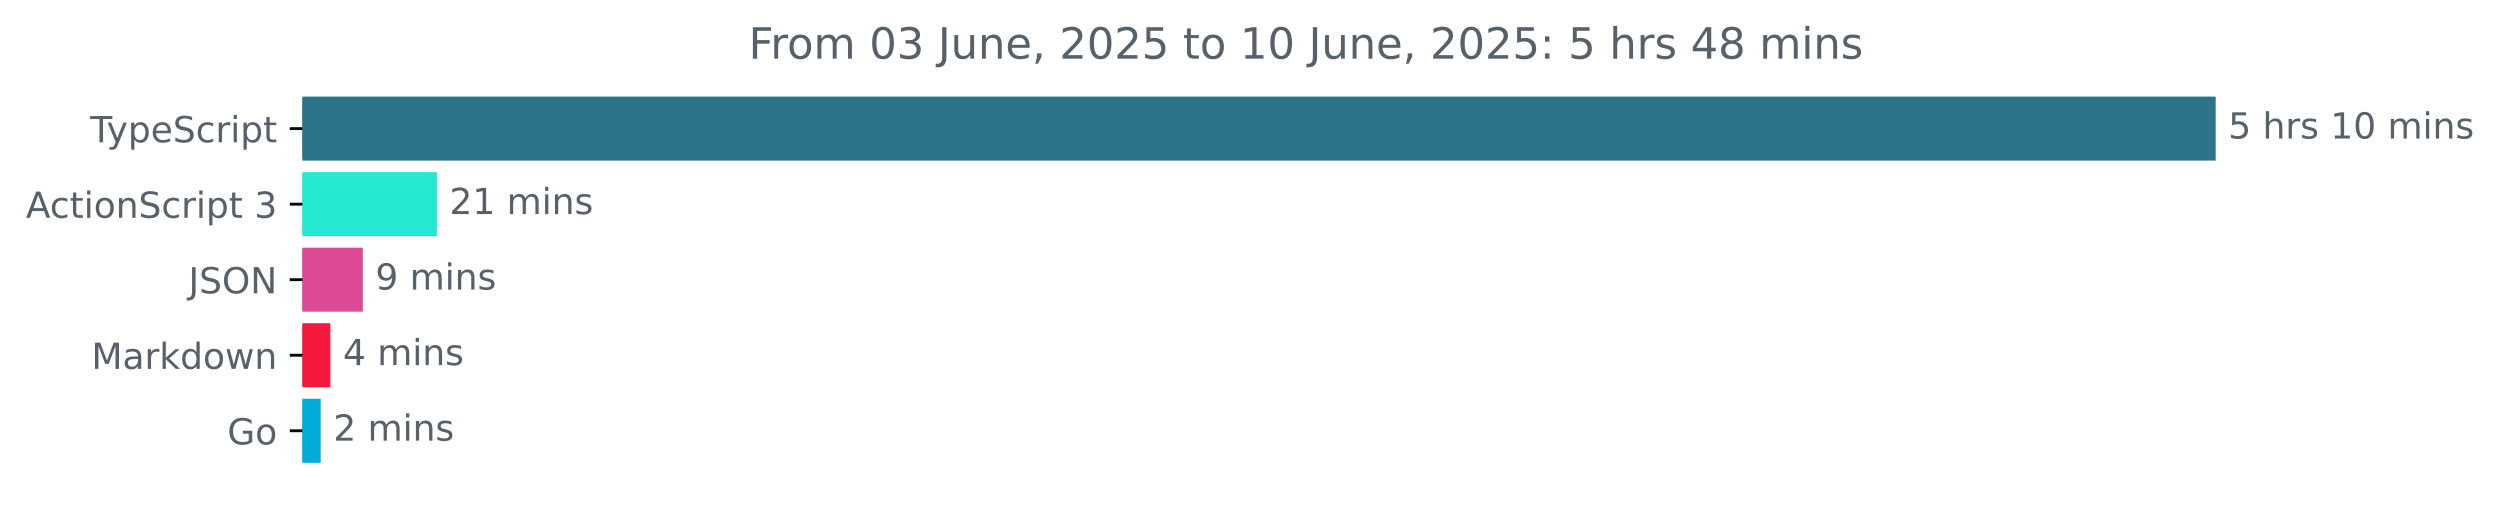
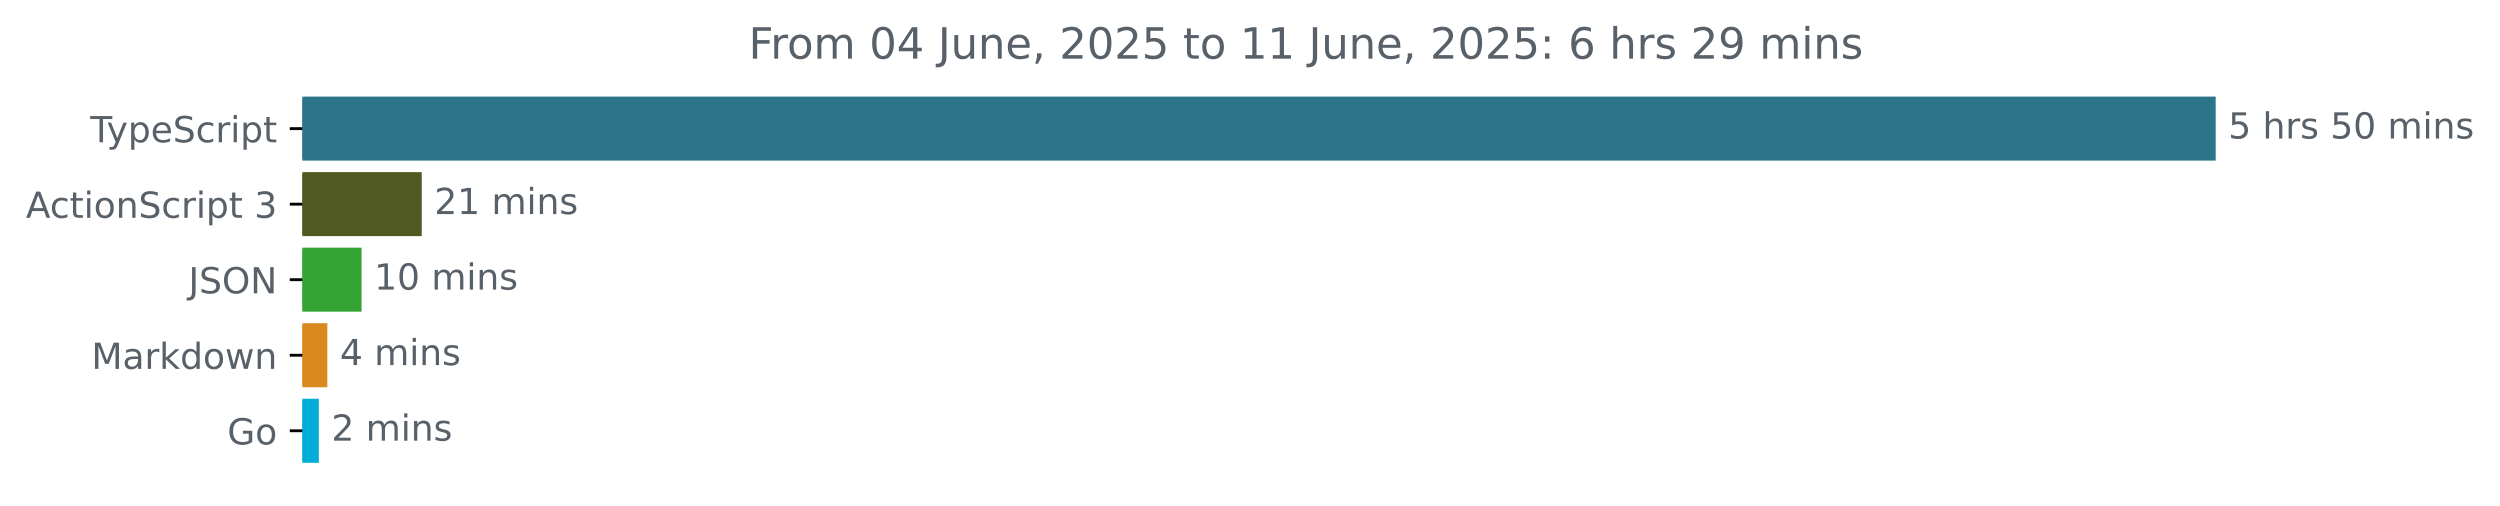
<svg xmlns="http://www.w3.org/2000/svg" xmlns:xlink="http://www.w3.org/1999/xlink" width="695.038pt" height="140.398pt" viewBox="0 0 695.038 140.398" version="1.1">
  <defs>
    <style type="text/css">*{stroke-linejoin: round; stroke-linecap: butt}</style>
  </defs>
  <g id="figure_1">
    <g id="patch_1">
      <path d="M 0 140.398  L 695.038 140.398  L 695.038 0  L 0 0  L 0 140.398  z " style="fill: none" />
    </g>
    <g id="axes_1">
      <g id="patch_2">
-         <path d="M 84.064 27.358  L 615.493 27.358  L 615.493 44.158  L 84.064 44.158  z " clip-path="url(#pd10a5cfa4e)" style="fill: #2b7489; stroke: #2b7489; stroke-linejoin: miter" />
+         <path d="M 84.064 27.358  L 615.493 27.358  L 615.493 44.158  L 84.064 44.158  z " clip-path="url(#p44dcd6e29a)" style="fill: #2b7489; stroke: #2b7489; stroke-linejoin: miter" />
      </g>
      <g id="patch_3">
-         <path d="M 84.064 48.358  L 120.961 48.358  L 120.961 65.158  L 84.064 65.158  z " clip-path="url(#pd10a5cfa4e)" style="fill: #25e8d0; stroke: #25e8d0; stroke-linejoin: miter" />
+         <path d="M 84.064 48.358  L 116.75 48.358  L 116.75 65.158  L 84.064 65.158  z " clip-path="url(#p44dcd6e29a)" style="fill: #515922; stroke: #515922; stroke-linejoin: miter" />
      </g>
      <g id="patch_4">
-         <path d="M 84.064 69.358  L 100.363 69.358  L 100.363 86.158  L 84.064 86.158  z " clip-path="url(#pd10a5cfa4e)" style="fill: #dc4995; stroke: #dc4995; stroke-linejoin: miter" />
+         <path d="M 84.064 69.358  L 100.023 69.358  L 100.023 86.158  L 84.064 86.158  z " clip-path="url(#p44dcd6e29a)" style="fill: #35a435; stroke: #35a435; stroke-linejoin: miter" />
      </g>
      <g id="patch_5">
-         <path d="M 84.064 90.358  L 91.348 90.358  L 91.348 107.158  L 84.064 107.158  z " clip-path="url(#pd10a5cfa4e)" style="fill: #f6193d; stroke: #f6193d; stroke-linejoin: miter" />
+         <path d="M 84.064 90.358  L 90.507 90.358  L 90.507 107.158  L 84.064 107.158  z " clip-path="url(#p44dcd6e29a)" style="fill: #da891e; stroke: #da891e; stroke-linejoin: miter" />
      </g>
      <g id="patch_6">
-         <path d="M 84.064 111.358  L 88.661 111.358  L 88.661 128.158  L 84.064 128.158  z " clip-path="url(#pd10a5cfa4e)" style="fill: #00add8; stroke: #00add8; stroke-linejoin: miter" />
+         <path d="M 84.064 111.358  L 88.142 111.358  L 88.142 128.158  L 84.064 128.158  z " clip-path="url(#p44dcd6e29a)" style="fill: #00add8; stroke: #00add8; stroke-linejoin: miter" />
      </g>
      <g id="matplotlib.axis_1" />
      <g id="matplotlib.axis_2">
        <g id="ytick_1">
          <g id="line2d_1">
            <defs>
-               <path id="m703414e269" d="M 0 0  L -3.5 0  " style="stroke: #000000; stroke-width: 0.8" />
+               <path id="m55f6ff422a" d="M 0 0  L -3.5 0  " style="stroke: #000000; stroke-width: 0.8" />
            </defs>
            <g>
-               <use xlink:href="#m703414e269" x="84.064" y="35.758" style="stroke: #000000; stroke-width: 0.8" />
+               <use xlink:href="#m55f6ff422a" x="84.064" y="35.758" style="stroke: #000000; stroke-width: 0.8" />
            </g>
          </g>
          <g id="text_1">
            <g style="fill: #586069" transform="translate(25.09375 39.55734) scale(0.1 -0.1)">
              <defs>
                <path id="DejaVuSans-54" d="M -19 4666  L 3928 4666  L 3928 4134  L 2272 4134  L 2272 0  L 1638 0  L 1638 4134  L -19 4134  L -19 4666  z " transform="scale(0.015625)" />
                <path id="DejaVuSans-79" d="M 2059 -325  Q 1816 -950 1584 -1140  Q 1353 -1331 966 -1331  L 506 -1331  L 506 -850  L 844 -850  Q 1081 -850 1212 -737  Q 1344 -625 1503 -206  L 1606 56  L 191 3500  L 800 3500  L 1894 763  L 2988 3500  L 3597 3500  L 2059 -325  z " transform="scale(0.015625)" />
                <path id="DejaVuSans-70" d="M 1159 525  L 1159 -1331  L 581 -1331  L 581 3500  L 1159 3500  L 1159 2969  Q 1341 3281 1617 3432  Q 1894 3584 2278 3584  Q 2916 3584 3314 3078  Q 3713 2572 3713 1747  Q 3713 922 3314 415  Q 2916 -91 2278 -91  Q 1894 -91 1617 61  Q 1341 213 1159 525  z M 3116 1747  Q 3116 2381 2855 2742  Q 2594 3103 2138 3103  Q 1681 3103 1420 2742  Q 1159 2381 1159 1747  Q 1159 1113 1420 752  Q 1681 391 2138 391  Q 2594 391 2855 752  Q 3116 1113 3116 1747  z " transform="scale(0.015625)" />
                <path id="DejaVuSans-65" d="M 3597 1894  L 3597 1613  L 953 1613  Q 991 1019 1311 708  Q 1631 397 2203 397  Q 2534 397 2845 478  Q 3156 559 3463 722  L 3463 178  Q 3153 47 2828 -22  Q 2503 -91 2169 -91  Q 1331 -91 842 396  Q 353 884 353 1716  Q 353 2575 817 3079  Q 1281 3584 2069 3584  Q 2775 3584 3186 3129  Q 3597 2675 3597 1894  z M 3022 2063  Q 3016 2534 2758 2815  Q 2500 3097 2075 3097  Q 1594 3097 1305 2825  Q 1016 2553 972 2059  L 3022 2063  z " transform="scale(0.015625)" />
                <path id="DejaVuSans-53" d="M 3425 4513  L 3425 3897  Q 3066 4069 2747 4153  Q 2428 4238 2131 4238  Q 1616 4238 1336 4038  Q 1056 3838 1056 3469  Q 1056 3159 1242 3001  Q 1428 2844 1947 2747  L 2328 2669  Q 3034 2534 3370 2195  Q 3706 1856 3706 1288  Q 3706 609 3251 259  Q 2797 -91 1919 -91  Q 1588 -91 1214 -16  Q 841 59 441 206  L 441 856  Q 825 641 1194 531  Q 1563 422 1919 422  Q 2459 422 2753 634  Q 3047 847 3047 1241  Q 3047 1584 2836 1778  Q 2625 1972 2144 2069  L 1759 2144  Q 1053 2284 737 2584  Q 422 2884 422 3419  Q 422 4038 858 4394  Q 1294 4750 2059 4750  Q 2388 4750 2728 4690  Q 3069 4631 3425 4513  z " transform="scale(0.015625)" />
                <path id="DejaVuSans-63" d="M 3122 3366  L 3122 2828  Q 2878 2963 2633 3030  Q 2388 3097 2138 3097  Q 1578 3097 1268 2742  Q 959 2388 959 1747  Q 959 1106 1268 751  Q 1578 397 2138 397  Q 2388 397 2633 464  Q 2878 531 3122 666  L 3122 134  Q 2881 22 2623 -34  Q 2366 -91 2075 -91  Q 1284 -91 818 406  Q 353 903 353 1747  Q 353 2603 823 3093  Q 1294 3584 2113 3584  Q 2378 3584 2631 3529  Q 2884 3475 3122 3366  z " transform="scale(0.015625)" />
                <path id="DejaVuSans-72" d="M 2631 2963  Q 2534 3019 2420 3045  Q 2306 3072 2169 3072  Q 1681 3072 1420 2755  Q 1159 2438 1159 1844  L 1159 0  L 581 0  L 581 3500  L 1159 3500  L 1159 2956  Q 1341 3275 1631 3429  Q 1922 3584 2338 3584  Q 2397 3584 2469 3576  Q 2541 3569 2628 3553  L 2631 2963  z " transform="scale(0.015625)" />
                <path id="DejaVuSans-69" d="M 603 3500  L 1178 3500  L 1178 0  L 603 0  L 603 3500  z M 603 4863  L 1178 4863  L 1178 4134  L 603 4134  L 603 4863  z " transform="scale(0.015625)" />
                <path id="DejaVuSans-74" d="M 1172 4494  L 1172 3500  L 2356 3500  L 2356 3053  L 1172 3053  L 1172 1153  Q 1172 725 1289 603  Q 1406 481 1766 481  L 2356 481  L 2356 0  L 1766 0  Q 1100 0 847 248  Q 594 497 594 1153  L 594 3053  L 172 3053  L 172 3500  L 594 3500  L 594 4494  L 1172 4494  z " transform="scale(0.015625)" />
              </defs>
              <use xlink:href="#DejaVuSans-54" />
              <use xlink:href="#DejaVuSans-79" x="45.459" />
              <use xlink:href="#DejaVuSans-70" x="104.639" />
              <use xlink:href="#DejaVuSans-65" x="168.115" />
              <use xlink:href="#DejaVuSans-53" x="229.639" />
              <use xlink:href="#DejaVuSans-63" x="293.115" />
              <use xlink:href="#DejaVuSans-72" x="348.096" />
              <use xlink:href="#DejaVuSans-69" x="389.209" />
              <use xlink:href="#DejaVuSans-70" x="416.992" />
              <use xlink:href="#DejaVuSans-74" x="480.469" />
            </g>
          </g>
        </g>
        <g id="ytick_2">
          <g id="line2d_2">
            <g>
-               <use xlink:href="#m703414e269" x="84.064" y="56.758" style="stroke: #000000; stroke-width: 0.8" />
+               <use xlink:href="#m55f6ff422a" x="84.064" y="56.758" style="stroke: #000000; stroke-width: 0.8" />
            </g>
          </g>
          <g id="text_2">
            <g style="fill: #586069" transform="translate(7.2 60.55734) scale(0.1 -0.1)">
              <defs>
                <path id="DejaVuSans-41" d="M 2188 4044  L 1331 1722  L 3047 1722  L 2188 4044  z M 1831 4666  L 2547 4666  L 4325 0  L 3669 0  L 3244 1197  L 1141 1197  L 716 0  L 50 0  L 1831 4666  z " transform="scale(0.015625)" />
                <path id="DejaVuSans-6f" d="M 1959 3097  Q 1497 3097 1228 2736  Q 959 2375 959 1747  Q 959 1119 1226 758  Q 1494 397 1959 397  Q 2419 397 2687 759  Q 2956 1122 2956 1747  Q 2956 2369 2687 2733  Q 2419 3097 1959 3097  z M 1959 3584  Q 2709 3584 3137 3096  Q 3566 2609 3566 1747  Q 3566 888 3137 398  Q 2709 -91 1959 -91  Q 1206 -91 779 398  Q 353 888 353 1747  Q 353 2609 779 3096  Q 1206 3584 1959 3584  z " transform="scale(0.015625)" />
                <path id="DejaVuSans-6e" d="M 3513 2113  L 3513 0  L 2938 0  L 2938 2094  Q 2938 2591 2744 2837  Q 2550 3084 2163 3084  Q 1697 3084 1428 2787  Q 1159 2491 1159 1978  L 1159 0  L 581 0  L 581 3500  L 1159 3500  L 1159 2956  Q 1366 3272 1645 3428  Q 1925 3584 2291 3584  Q 2894 3584 3203 3211  Q 3513 2838 3513 2113  z " transform="scale(0.015625)" />
                <path id="DejaVuSans-20" transform="scale(0.015625)" />
                <path id="DejaVuSans-33" d="M 2597 2516  Q 3050 2419 3304 2112  Q 3559 1806 3559 1356  Q 3559 666 3084 287  Q 2609 -91 1734 -91  Q 1441 -91 1130 -33  Q 819 25 488 141  L 488 750  Q 750 597 1062 519  Q 1375 441 1716 441  Q 2309 441 2620 675  Q 2931 909 2931 1356  Q 2931 1769 2642 2001  Q 2353 2234 1838 2234  L 1294 2234  L 1294 2753  L 1863 2753  Q 2328 2753 2575 2939  Q 2822 3125 2822 3475  Q 2822 3834 2567 4026  Q 2313 4219 1838 4219  Q 1578 4219 1281 4162  Q 984 4106 628 3988  L 628 4550  Q 988 4650 1302 4700  Q 1616 4750 1894 4750  Q 2613 4750 3031 4423  Q 3450 4097 3450 3541  Q 3450 3153 3228 2886  Q 3006 2619 2597 2516  z " transform="scale(0.015625)" />
              </defs>
              <use xlink:href="#DejaVuSans-41" />
              <use xlink:href="#DejaVuSans-63" x="66.658" />
              <use xlink:href="#DejaVuSans-74" x="121.639" />
              <use xlink:href="#DejaVuSans-69" x="160.848" />
              <use xlink:href="#DejaVuSans-6f" x="188.631" />
              <use xlink:href="#DejaVuSans-6e" x="249.812" />
              <use xlink:href="#DejaVuSans-53" x="313.191" />
              <use xlink:href="#DejaVuSans-63" x="376.668" />
              <use xlink:href="#DejaVuSans-72" x="431.648" />
              <use xlink:href="#DejaVuSans-69" x="472.762" />
              <use xlink:href="#DejaVuSans-70" x="500.545" />
              <use xlink:href="#DejaVuSans-74" x="564.021" />
              <use xlink:href="#DejaVuSans-20" x="603.23" />
              <use xlink:href="#DejaVuSans-33" x="635.018" />
            </g>
          </g>
        </g>
        <g id="ytick_3">
          <g id="line2d_3">
            <g>
-               <use xlink:href="#m703414e269" x="84.064" y="77.758" style="stroke: #000000; stroke-width: 0.8" />
+               <use xlink:href="#m55f6ff422a" x="84.064" y="77.758" style="stroke: #000000; stroke-width: 0.8" />
            </g>
          </g>
          <g id="text_3">
            <g style="fill: #586069" transform="translate(52.4125 81.55734) scale(0.1 -0.1)">
              <defs>
                <path id="DejaVuSans-4a" d="M 628 4666  L 1259 4666  L 1259 325  Q 1259 -519 939 -900  Q 619 -1281 -91 -1281  L -331 -1281  L -331 -750  L -134 -750  Q 284 -750 456 -515  Q 628 -281 628 325  L 628 4666  z " transform="scale(0.015625)" />
                <path id="DejaVuSans-4f" d="M 2522 4238  Q 1834 4238 1429 3725  Q 1025 3213 1025 2328  Q 1025 1447 1429 934  Q 1834 422 2522 422  Q 3209 422 3611 934  Q 4013 1447 4013 2328  Q 4013 3213 3611 3725  Q 3209 4238 2522 4238  z M 2522 4750  Q 3503 4750 4090 4092  Q 4678 3434 4678 2328  Q 4678 1225 4090 567  Q 3503 -91 2522 -91  Q 1538 -91 948 565  Q 359 1222 359 2328  Q 359 3434 948 4092  Q 1538 4750 2522 4750  z " transform="scale(0.015625)" />
                <path id="DejaVuSans-4e" d="M 628 4666  L 1478 4666  L 3547 763  L 3547 4666  L 4159 4666  L 4159 0  L 3309 0  L 1241 3903  L 1241 0  L 628 0  L 628 4666  z " transform="scale(0.015625)" />
              </defs>
              <use xlink:href="#DejaVuSans-4a" />
              <use xlink:href="#DejaVuSans-53" x="29.492" />
              <use xlink:href="#DejaVuSans-4f" x="92.969" />
              <use xlink:href="#DejaVuSans-4e" x="171.68" />
            </g>
          </g>
        </g>
        <g id="ytick_4">
          <g id="line2d_4">
            <g>
-               <use xlink:href="#m703414e269" x="84.064" y="98.758" style="stroke: #000000; stroke-width: 0.8" />
+               <use xlink:href="#m55f6ff422a" x="84.064" y="98.758" style="stroke: #000000; stroke-width: 0.8" />
            </g>
          </g>
          <g id="text_4">
            <g style="fill: #586069" transform="translate(25.42344 102.5573) scale(0.1 -0.1)">
              <defs>
                <path id="DejaVuSans-4d" d="M 628 4666  L 1569 4666  L 2759 1491  L 3956 4666  L 4897 4666  L 4897 0  L 4281 0  L 4281 4097  L 3078 897  L 2444 897  L 1241 4097  L 1241 0  L 628 0  L 628 4666  z " transform="scale(0.015625)" />
                <path id="DejaVuSans-61" d="M 2194 1759  Q 1497 1759 1228 1600  Q 959 1441 959 1056  Q 959 750 1161 570  Q 1363 391 1709 391  Q 2188 391 2477 730  Q 2766 1069 2766 1631  L 2766 1759  L 2194 1759  z M 3341 1997  L 3341 0  L 2766 0  L 2766 531  Q 2569 213 2275 61  Q 1981 -91 1556 -91  Q 1019 -91 701 211  Q 384 513 384 1019  Q 384 1609 779 1909  Q 1175 2209 1959 2209  L 2766 2209  L 2766 2266  Q 2766 2663 2505 2880  Q 2244 3097 1772 3097  Q 1472 3097 1187 3025  Q 903 2953 641 2809  L 641 3341  Q 956 3463 1253 3523  Q 1550 3584 1831 3584  Q 2591 3584 2966 3190  Q 3341 2797 3341 1997  z " transform="scale(0.015625)" />
                <path id="DejaVuSans-6b" d="M 581 4863  L 1159 4863  L 1159 1991  L 2875 3500  L 3609 3500  L 1753 1863  L 3688 0  L 2938 0  L 1159 1709  L 1159 0  L 581 0  L 581 4863  z " transform="scale(0.015625)" />
                <path id="DejaVuSans-64" d="M 2906 2969  L 2906 4863  L 3481 4863  L 3481 0  L 2906 0  L 2906 525  Q 2725 213 2448 61  Q 2172 -91 1784 -91  Q 1150 -91 751 415  Q 353 922 353 1747  Q 353 2572 751 3078  Q 1150 3584 1784 3584  Q 2172 3584 2448 3432  Q 2725 3281 2906 2969  z M 947 1747  Q 947 1113 1208 752  Q 1469 391 1925 391  Q 2381 391 2643 752  Q 2906 1113 2906 1747  Q 2906 2381 2643 2742  Q 2381 3103 1925 3103  Q 1469 3103 1208 2742  Q 947 2381 947 1747  z " transform="scale(0.015625)" />
                <path id="DejaVuSans-77" d="M 269 3500  L 844 3500  L 1563 769  L 2278 3500  L 2956 3500  L 3675 769  L 4391 3500  L 4966 3500  L 4050 0  L 3372 0  L 2619 2869  L 1863 0  L 1184 0  L 269 3500  z " transform="scale(0.015625)" />
              </defs>
              <use xlink:href="#DejaVuSans-4d" />
              <use xlink:href="#DejaVuSans-61" x="86.279" />
              <use xlink:href="#DejaVuSans-72" x="147.559" />
              <use xlink:href="#DejaVuSans-6b" x="188.672" />
              <use xlink:href="#DejaVuSans-64" x="246.582" />
              <use xlink:href="#DejaVuSans-6f" x="310.059" />
              <use xlink:href="#DejaVuSans-77" x="371.24" />
              <use xlink:href="#DejaVuSans-6e" x="453.027" />
            </g>
          </g>
        </g>
        <g id="ytick_5">
          <g id="line2d_5">
            <g>
-               <use xlink:href="#m703414e269" x="84.064" y="119.758" style="stroke: #000000; stroke-width: 0.8" />
+               <use xlink:href="#m55f6ff422a" x="84.064" y="119.758" style="stroke: #000000; stroke-width: 0.8" />
            </g>
          </g>
          <g id="text_5">
            <g style="fill: #586069" transform="translate(63.19687 123.5573) scale(0.1 -0.1)">
              <defs>
                <path id="DejaVuSans-47" d="M 3809 666  L 3809 1919  L 2778 1919  L 2778 2438  L 4434 2438  L 4434 434  Q 4069 175 3628 42  Q 3188 -91 2688 -91  Q 1594 -91 976 548  Q 359 1188 359 2328  Q 359 3472 976 4111  Q 1594 4750 2688 4750  Q 3144 4750 3555 4637  Q 3966 4525 4313 4306  L 4313 3634  Q 3963 3931 3569 4081  Q 3175 4231 2741 4231  Q 1884 4231 1454 3753  Q 1025 3275 1025 2328  Q 1025 1384 1454 906  Q 1884 428 2741 428  Q 3075 428 3337 486  Q 3600 544 3809 666  z " transform="scale(0.015625)" />
              </defs>
              <use xlink:href="#DejaVuSans-47" />
              <use xlink:href="#DejaVuSans-6f" x="77.49" />
            </g>
          </g>
        </g>
      </g>
      <g id="text_6">
        <g style="fill: #586069" transform="translate(619.4926 38.5175) scale(0.1 -0.1)">
          <defs>
            <path id="DejaVuSans-35" d="M 691 4666  L 3169 4666  L 3169 4134  L 1269 4134  L 1269 2991  Q 1406 3038 1543 3061  Q 1681 3084 1819 3084  Q 2600 3084 3056 2656  Q 3513 2228 3513 1497  Q 3513 744 3044 326  Q 2575 -91 1722 -91  Q 1428 -91 1123 -41  Q 819 9 494 109  L 494 744  Q 775 591 1075 516  Q 1375 441 1709 441  Q 2250 441 2565 725  Q 2881 1009 2881 1497  Q 2881 1984 2565 2268  Q 2250 2553 1709 2553  Q 1456 2553 1204 2497  Q 953 2441 691 2322  L 691 4666  z " transform="scale(0.015625)" />
            <path id="DejaVuSans-68" d="M 3513 2113  L 3513 0  L 2938 0  L 2938 2094  Q 2938 2591 2744 2837  Q 2550 3084 2163 3084  Q 1697 3084 1428 2787  Q 1159 2491 1159 1978  L 1159 0  L 581 0  L 581 4863  L 1159 4863  L 1159 2956  Q 1366 3272 1645 3428  Q 1925 3584 2291 3584  Q 2894 3584 3203 3211  Q 3513 2838 3513 2113  z " transform="scale(0.015625)" />
            <path id="DejaVuSans-73" d="M 2834 3397  L 2834 2853  Q 2591 2978 2328 3040  Q 2066 3103 1784 3103  Q 1356 3103 1142 2972  Q 928 2841 928 2578  Q 928 2378 1081 2264  Q 1234 2150 1697 2047  L 1894 2003  Q 2506 1872 2764 1633  Q 3022 1394 3022 966  Q 3022 478 2636 193  Q 2250 -91 1575 -91  Q 1294 -91 989 -36  Q 684 19 347 128  L 347 722  Q 666 556 975 473  Q 1284 391 1588 391  Q 1994 391 2212 530  Q 2431 669 2431 922  Q 2431 1156 2273 1281  Q 2116 1406 1581 1522  L 1381 1569  Q 847 1681 609 1914  Q 372 2147 372 2553  Q 372 3047 722 3315  Q 1072 3584 1716 3584  Q 2034 3584 2315 3537  Q 2597 3491 2834 3397  z " transform="scale(0.015625)" />
-             <path id="DejaVuSans-31" d="M 794 531  L 1825 531  L 1825 4091  L 703 3866  L 703 4441  L 1819 4666  L 2450 4666  L 2450 531  L 3481 531  L 3481 0  L 794 0  L 794 531  z " transform="scale(0.015625)" />
            <path id="DejaVuSans-30" d="M 2034 4250  Q 1547 4250 1301 3770  Q 1056 3291 1056 2328  Q 1056 1369 1301 889  Q 1547 409 2034 409  Q 2525 409 2770 889  Q 3016 1369 3016 2328  Q 3016 3291 2770 3770  Q 2525 4250 2034 4250  z M 2034 4750  Q 2819 4750 3233 4129  Q 3647 3509 3647 2328  Q 3647 1150 3233 529  Q 2819 -91 2034 -91  Q 1250 -91 836 529  Q 422 1150 422 2328  Q 422 3509 836 4129  Q 1250 4750 2034 4750  z " transform="scale(0.015625)" />
            <path id="DejaVuSans-6d" d="M 3328 2828  Q 3544 3216 3844 3400  Q 4144 3584 4550 3584  Q 5097 3584 5394 3201  Q 5691 2819 5691 2113  L 5691 0  L 5113 0  L 5113 2094  Q 5113 2597 4934 2840  Q 4756 3084 4391 3084  Q 3944 3084 3684 2787  Q 3425 2491 3425 1978  L 3425 0  L 2847 0  L 2847 2094  Q 2847 2600 2669 2842  Q 2491 3084 2119 3084  Q 1678 3084 1418 2786  Q 1159 2488 1159 1978  L 1159 0  L 581 0  L 581 3500  L 1159 3500  L 1159 2956  Q 1356 3278 1631 3431  Q 1906 3584 2284 3584  Q 2666 3584 2933 3390  Q 3200 3197 3328 2828  z " transform="scale(0.015625)" />
          </defs>
          <use xlink:href="#DejaVuSans-35" />
          <use xlink:href="#DejaVuSans-20" x="63.623" />
          <use xlink:href="#DejaVuSans-68" x="95.41" />
          <use xlink:href="#DejaVuSans-72" x="158.789" />
          <use xlink:href="#DejaVuSans-73" x="199.902" />
          <use xlink:href="#DejaVuSans-20" x="252.002" />
-           <use xlink:href="#DejaVuSans-31" x="283.789" />
+           <use xlink:href="#DejaVuSans-35" x="283.789" />
          <use xlink:href="#DejaVuSans-30" x="347.412" />
          <use xlink:href="#DejaVuSans-20" x="411.035" />
          <use xlink:href="#DejaVuSans-6d" x="442.822" />
          <use xlink:href="#DejaVuSans-69" x="540.234" />
          <use xlink:href="#DejaVuSans-6e" x="568.018" />
          <use xlink:href="#DejaVuSans-73" x="631.396" />
        </g>
      </g>
      <g id="text_7">
-         <g style="fill: #586069" transform="translate(124.9614 59.5175) scale(0.1 -0.1)">
+         <g style="fill: #586069" transform="translate(120.7501 59.5175) scale(0.1 -0.1)">
          <defs>
            <path id="DejaVuSans-32" d="M 1228 531  L 3431 531  L 3431 0  L 469 0  L 469 531  Q 828 903 1448 1529  Q 2069 2156 2228 2338  Q 2531 2678 2651 2914  Q 2772 3150 2772 3378  Q 2772 3750 2511 3984  Q 2250 4219 1831 4219  Q 1534 4219 1204 4116  Q 875 4013 500 3803  L 500 4441  Q 881 4594 1212 4672  Q 1544 4750 1819 4750  Q 2544 4750 2975 4387  Q 3406 4025 3406 3419  Q 3406 3131 3298 2873  Q 3191 2616 2906 2266  Q 2828 2175 2409 1742  Q 1991 1309 1228 531  z " transform="scale(0.015625)" />
+             <path id="DejaVuSans-31" d="M 794 531  L 1825 531  L 1825 4091  L 703 3866  L 703 4441  L 1819 4666  L 2450 4666  L 2450 531  L 3481 531  L 3481 0  L 794 0  L 794 531  z " transform="scale(0.015625)" />
          </defs>
          <use xlink:href="#DejaVuSans-32" />
          <use xlink:href="#DejaVuSans-31" x="63.623" />
          <use xlink:href="#DejaVuSans-20" x="127.246" />
          <use xlink:href="#DejaVuSans-6d" x="159.033" />
          <use xlink:href="#DejaVuSans-69" x="256.445" />
          <use xlink:href="#DejaVuSans-6e" x="284.229" />
          <use xlink:href="#DejaVuSans-73" x="347.607" />
        </g>
      </g>
      <g id="text_8">
-         <g style="fill: #586069" transform="translate(104.3634 80.5175) scale(0.1 -0.1)">
-           <defs>
-             <path id="DejaVuSans-39" d="M 703 97  L 703 672  Q 941 559 1184 500  Q 1428 441 1663 441  Q 2288 441 2617 861  Q 2947 1281 2994 2138  Q 2813 1869 2534 1725  Q 2256 1581 1919 1581  Q 1219 1581 811 2004  Q 403 2428 403 3163  Q 403 3881 828 4315  Q 1253 4750 1959 4750  Q 2769 4750 3195 4129  Q 3622 3509 3622 2328  Q 3622 1225 3098 567  Q 2575 -91 1691 -91  Q 1453 -91 1209 -44  Q 966 3 703 97  z M 1959 2075  Q 2384 2075 2632 2365  Q 2881 2656 2881 3163  Q 2881 3666 2632 3958  Q 2384 4250 1959 4250  Q 1534 4250 1286 3958  Q 1038 3666 1038 3163  Q 1038 2656 1286 2365  Q 1534 2075 1959 2075  z " transform="scale(0.015625)" />
-           </defs>
-           <use xlink:href="#DejaVuSans-39" />
-           <use xlink:href="#DejaVuSans-20" x="63.623" />
-           <use xlink:href="#DejaVuSans-6d" x="95.41" />
-           <use xlink:href="#DejaVuSans-69" x="192.822" />
-           <use xlink:href="#DejaVuSans-6e" x="220.605" />
-           <use xlink:href="#DejaVuSans-73" x="283.984" />
+         <g style="fill: #586069" transform="translate(104.0229 80.5175) scale(0.1 -0.1)">
+           <use xlink:href="#DejaVuSans-31" />
+           <use xlink:href="#DejaVuSans-30" x="63.623" />
+           <use xlink:href="#DejaVuSans-20" x="127.246" />
+           <use xlink:href="#DejaVuSans-6d" x="159.033" />
+           <use xlink:href="#DejaVuSans-69" x="256.445" />
+           <use xlink:href="#DejaVuSans-6e" x="284.229" />
+           <use xlink:href="#DejaVuSans-73" x="347.607" />
        </g>
      </g>
      <g id="text_9">
-         <g style="fill: #586069" transform="translate(95.34799 101.5175) scale(0.1 -0.1)">
+         <g style="fill: #586069" transform="translate(94.5067 101.5175) scale(0.1 -0.1)">
          <defs>
            <path id="DejaVuSans-34" d="M 2419 4116  L 825 1625  L 2419 1625  L 2419 4116  z M 2253 4666  L 3047 4666  L 3047 1625  L 3713 1625  L 3713 1100  L 3047 1100  L 3047 0  L 2419 0  L 2419 1100  L 313 1100  L 313 1709  L 2253 4666  z " transform="scale(0.015625)" />
          </defs>
          <use xlink:href="#DejaVuSans-34" />
          <use xlink:href="#DejaVuSans-20" x="63.623" />
          <use xlink:href="#DejaVuSans-6d" x="95.41" />
          <use xlink:href="#DejaVuSans-69" x="192.822" />
          <use xlink:href="#DejaVuSans-6e" x="220.605" />
          <use xlink:href="#DejaVuSans-73" x="283.984" />
        </g>
      </g>
      <g id="text_10">
-         <g style="fill: #586069" transform="translate(92.6613 122.5175) scale(0.1 -0.1)">
+         <g style="fill: #586069" transform="translate(92.14243 122.5175) scale(0.1 -0.1)">
          <use xlink:href="#DejaVuSans-32" />
          <use xlink:href="#DejaVuSans-20" x="63.623" />
          <use xlink:href="#DejaVuSans-6d" x="95.41" />
          <use xlink:href="#DejaVuSans-69" x="192.822" />
          <use xlink:href="#DejaVuSans-6e" x="220.605" />
          <use xlink:href="#DejaVuSans-73" x="283.984" />
        </g>
      </g>
      <g id="text_11">
        <g style="fill: #586069" transform="translate(208.1366 16.31812) scale(0.12 -0.12)">
          <defs>
            <path id="DejaVuSans-46" d="M 628 4666  L 3309 4666  L 3309 4134  L 1259 4134  L 1259 2759  L 3109 2759  L 3109 2228  L 1259 2228  L 1259 0  L 628 0  L 628 4666  z " transform="scale(0.015625)" />
            <path id="DejaVuSans-75" d="M 544 1381  L 544 3500  L 1119 3500  L 1119 1403  Q 1119 906 1312 657  Q 1506 409 1894 409  Q 2359 409 2629 706  Q 2900 1003 2900 1516  L 2900 3500  L 3475 3500  L 3475 0  L 2900 0  L 2900 538  Q 2691 219 2414 64  Q 2138 -91 1772 -91  Q 1169 -91 856 284  Q 544 659 544 1381  z M 1991 3584  L 1991 3584  z " transform="scale(0.015625)" />
            <path id="DejaVuSans-2c" d="M 750 794  L 1409 794  L 1409 256  L 897 -744  L 494 -744  L 750 256  L 750 794  z " transform="scale(0.015625)" />
            <path id="DejaVuSans-3a" d="M 750 794  L 1409 794  L 1409 0  L 750 0  L 750 794  z M 750 3309  L 1409 3309  L 1409 2516  L 750 2516  L 750 3309  z " transform="scale(0.015625)" />
-             <path id="DejaVuSans-38" d="M 2034 2216  Q 1584 2216 1326 1975  Q 1069 1734 1069 1313  Q 1069 891 1326 650  Q 1584 409 2034 409  Q 2484 409 2743 651  Q 3003 894 3003 1313  Q 3003 1734 2745 1975  Q 2488 2216 2034 2216  z M 1403 2484  Q 997 2584 770 2862  Q 544 3141 544 3541  Q 544 4100 942 4425  Q 1341 4750 2034 4750  Q 2731 4750 3128 4425  Q 3525 4100 3525 3541  Q 3525 3141 3298 2862  Q 3072 2584 2669 2484  Q 3125 2378 3379 2068  Q 3634 1759 3634 1313  Q 3634 634 3220 271  Q 2806 -91 2034 -91  Q 1263 -91 848 271  Q 434 634 434 1313  Q 434 1759 690 2068  Q 947 2378 1403 2484  z M 1172 3481  Q 1172 3119 1398 2916  Q 1625 2713 2034 2713  Q 2441 2713 2670 2916  Q 2900 3119 2900 3481  Q 2900 3844 2670 4047  Q 2441 4250 2034 4250  Q 1625 4250 1398 4047  Q 1172 3844 1172 3481  z " transform="scale(0.015625)" />
+             <path id="DejaVuSans-36" d="M 2113 2584  Q 1688 2584 1439 2293  Q 1191 2003 1191 1497  Q 1191 994 1439 701  Q 1688 409 2113 409  Q 2538 409 2786 701  Q 3034 994 3034 1497  Q 3034 2003 2786 2293  Q 2538 2584 2113 2584  z M 3366 4563  L 3366 3988  Q 3128 4100 2886 4159  Q 2644 4219 2406 4219  Q 1781 4219 1451 3797  Q 1122 3375 1075 2522  Q 1259 2794 1537 2939  Q 1816 3084 2150 3084  Q 2853 3084 3261 2657  Q 3669 2231 3669 1497  Q 3669 778 3244 343  Q 2819 -91 2113 -91  Q 1303 -91 875 529  Q 447 1150 447 2328  Q 447 3434 972 4092  Q 1497 4750 2381 4750  Q 2619 4750 2861 4703  Q 3103 4656 3366 4563  z " transform="scale(0.015625)" />
+             <path id="DejaVuSans-39" d="M 703 97  L 703 672  Q 941 559 1184 500  Q 1428 441 1663 441  Q 2288 441 2617 861  Q 2947 1281 2994 2138  Q 2813 1869 2534 1725  Q 2256 1581 1919 1581  Q 1219 1581 811 2004  Q 403 2428 403 3163  Q 403 3881 828 4315  Q 1253 4750 1959 4750  Q 2769 4750 3195 4129  Q 3622 3509 3622 2328  Q 3622 1225 3098 567  Q 2575 -91 1691 -91  Q 1453 -91 1209 -44  Q 966 3 703 97  z M 1959 2075  Q 2384 2075 2632 2365  Q 2881 2656 2881 3163  Q 2881 3666 2632 3958  Q 2384 4250 1959 4250  Q 1534 4250 1286 3958  Q 1038 3666 1038 3163  Q 1038 2656 1286 2365  Q 1534 2075 1959 2075  z " transform="scale(0.015625)" />
          </defs>
          <use xlink:href="#DejaVuSans-46" />
          <use xlink:href="#DejaVuSans-72" x="50.27" />
          <use xlink:href="#DejaVuSans-6f" x="89.133" />
          <use xlink:href="#DejaVuSans-6d" x="150.314" />
          <use xlink:href="#DejaVuSans-20" x="247.727" />
          <use xlink:href="#DejaVuSans-30" x="279.514" />
-           <use xlink:href="#DejaVuSans-33" x="343.137" />
+           <use xlink:href="#DejaVuSans-34" x="343.137" />
          <use xlink:href="#DejaVuSans-20" x="406.76" />
          <use xlink:href="#DejaVuSans-4a" x="438.547" />
          <use xlink:href="#DejaVuSans-75" x="468.039" />
          <use xlink:href="#DejaVuSans-6e" x="531.418" />
          <use xlink:href="#DejaVuSans-65" x="594.797" />
          <use xlink:href="#DejaVuSans-2c" x="656.32" />
          <use xlink:href="#DejaVuSans-20" x="688.107" />
          <use xlink:href="#DejaVuSans-32" x="719.895" />
          <use xlink:href="#DejaVuSans-30" x="783.518" />
          <use xlink:href="#DejaVuSans-32" x="847.141" />
          <use xlink:href="#DejaVuSans-35" x="910.764" />
          <use xlink:href="#DejaVuSans-20" x="974.387" />
          <use xlink:href="#DejaVuSans-74" x="1006.174" />
          <use xlink:href="#DejaVuSans-6f" x="1045.383" />
          <use xlink:href="#DejaVuSans-20" x="1106.564" />
          <use xlink:href="#DejaVuSans-31" x="1138.352" />
-           <use xlink:href="#DejaVuSans-30" x="1201.975" />
+           <use xlink:href="#DejaVuSans-31" x="1201.975" />
          <use xlink:href="#DejaVuSans-20" x="1265.598" />
          <use xlink:href="#DejaVuSans-4a" x="1297.385" />
          <use xlink:href="#DejaVuSans-75" x="1326.877" />
          <use xlink:href="#DejaVuSans-6e" x="1390.256" />
          <use xlink:href="#DejaVuSans-65" x="1453.635" />
          <use xlink:href="#DejaVuSans-2c" x="1515.158" />
          <use xlink:href="#DejaVuSans-20" x="1546.945" />
          <use xlink:href="#DejaVuSans-32" x="1578.732" />
          <use xlink:href="#DejaVuSans-30" x="1642.355" />
          <use xlink:href="#DejaVuSans-32" x="1705.979" />
          <use xlink:href="#DejaVuSans-35" x="1769.602" />
          <use xlink:href="#DejaVuSans-3a" x="1833.225" />
          <use xlink:href="#DejaVuSans-20" x="1866.916" />
-           <use xlink:href="#DejaVuSans-35" x="1898.703" />
+           <use xlink:href="#DejaVuSans-36" x="1898.703" />
          <use xlink:href="#DejaVuSans-20" x="1962.326" />
          <use xlink:href="#DejaVuSans-68" x="1994.113" />
          <use xlink:href="#DejaVuSans-72" x="2057.492" />
          <use xlink:href="#DejaVuSans-73" x="2098.605" />
          <use xlink:href="#DejaVuSans-20" x="2150.705" />
-           <use xlink:href="#DejaVuSans-34" x="2182.492" />
-           <use xlink:href="#DejaVuSans-38" x="2246.115" />
+           <use xlink:href="#DejaVuSans-32" x="2182.492" />
+           <use xlink:href="#DejaVuSans-39" x="2246.115" />
          <use xlink:href="#DejaVuSans-20" x="2309.738" />
          <use xlink:href="#DejaVuSans-6d" x="2341.525" />
          <use xlink:href="#DejaVuSans-69" x="2438.938" />
          <use xlink:href="#DejaVuSans-6e" x="2466.721" />
          <use xlink:href="#DejaVuSans-73" x="2530.1" />
        </g>
      </g>
    </g>
  </g>
  <defs>
-     <clipPath id="pd10a5cfa4e">
+     <clipPath id="p44dcd6e29a">
      <rect x="84.064" y="22.318" width="558" height="110.88" />
    </clipPath>
  </defs>
</svg>
